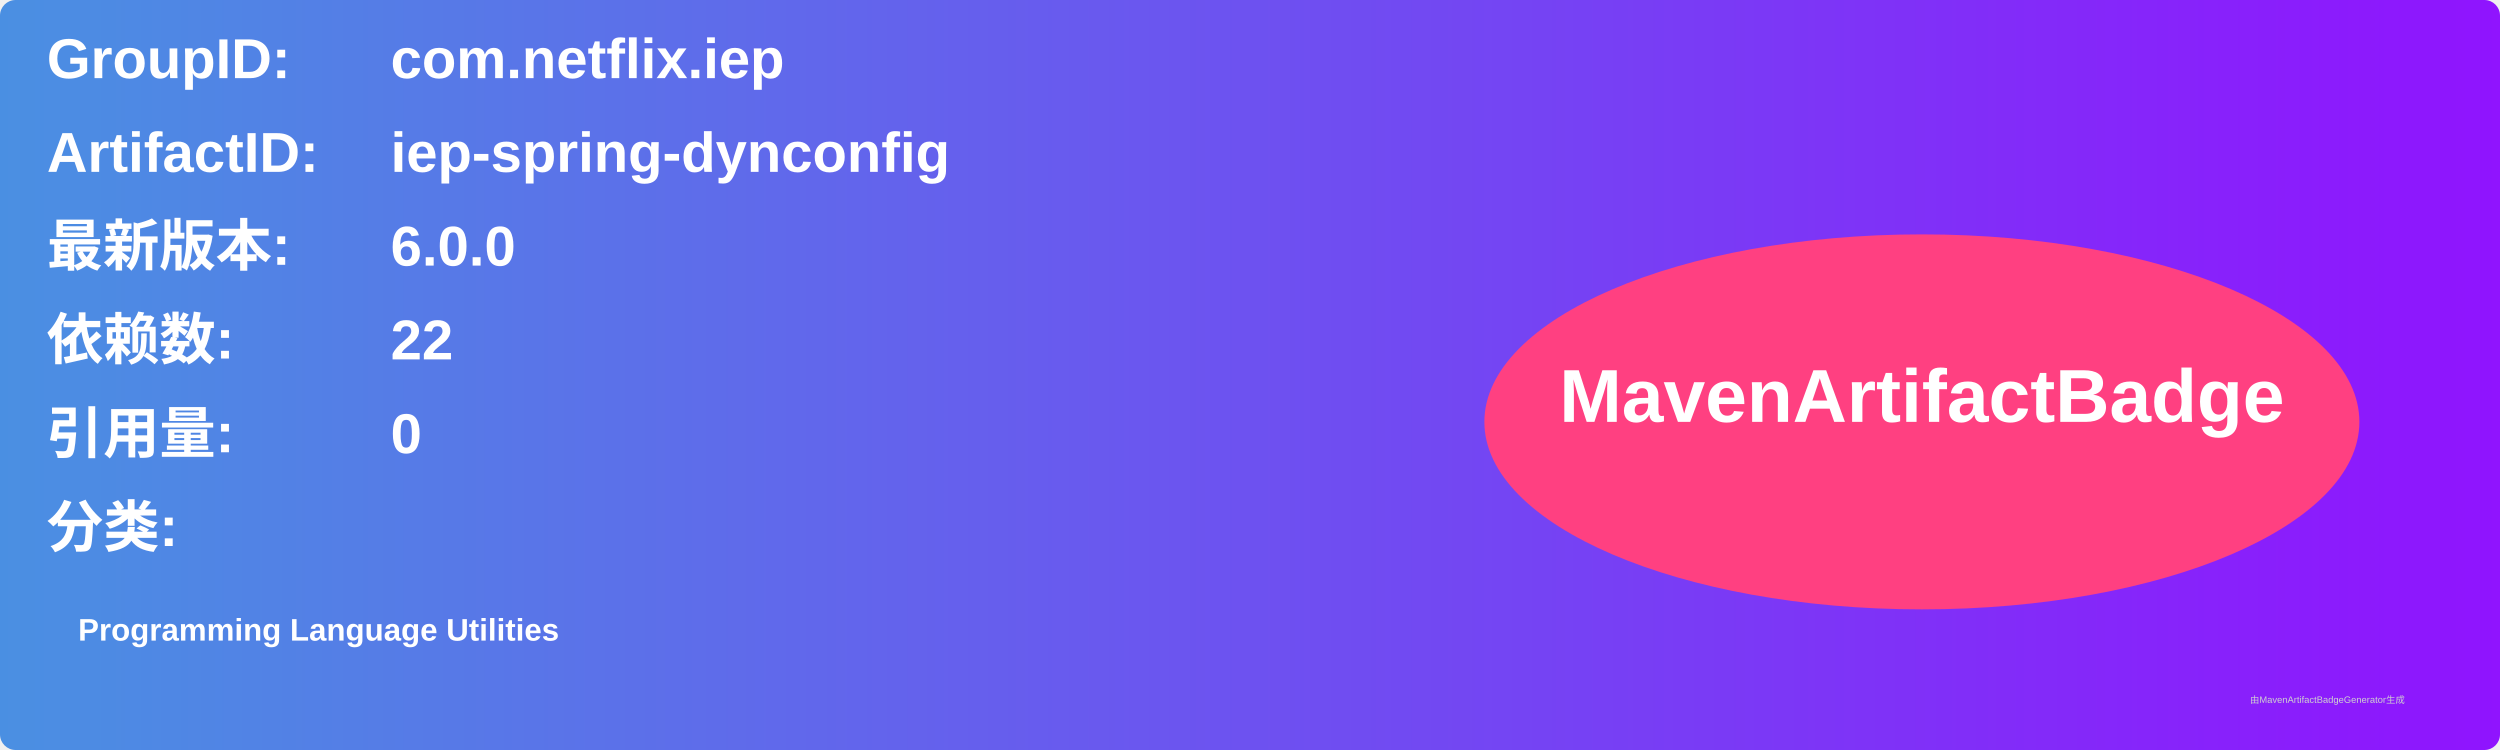
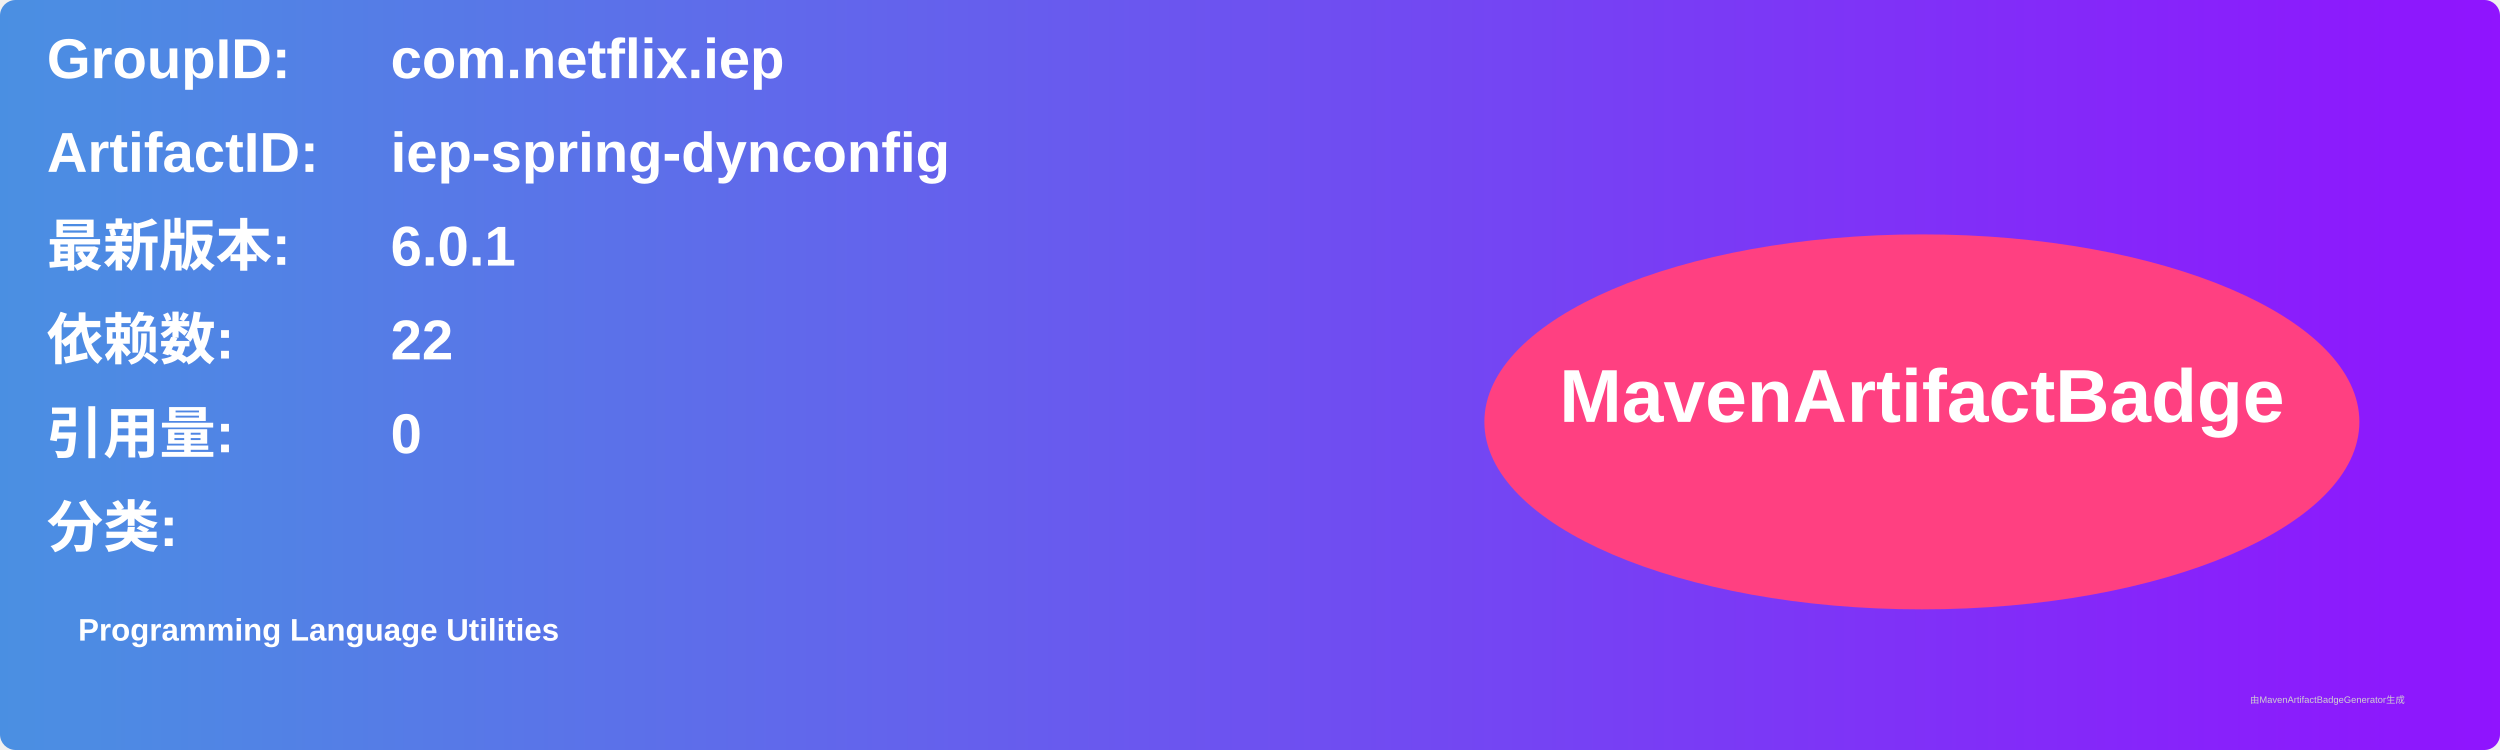
<svg xmlns="http://www.w3.org/2000/svg" width="800" height="240" viewBox="0 0 800 240">
  <linearGradient id="grad" x1="0%" y1="0%" x2="100%" y2="0%">
    <stop offset="0%" stop-color="#4a90e2" />
    <stop offset="100%" stop-color="#9013fe" />
  </linearGradient>
  <rect width="100%" height="100%" rx="5" ry="5" fill="url(#grad)" />
  <g transform="translate(15, 15)">
    <text x="0" y="10" font-family="Arial" font-size="18" fill="white" font-weight="bold" width="260">GroupID:</text>
    <text x="110" y="10" font-family="Arial" font-size="18" fill="white" font-weight="bold" width="460">com.netflix.iep</text>
    <text x="0" y="40" font-family="Arial" font-size="18" fill="white" font-weight="bold" width="260">ArtifactID:</text>
    <text x="110" y="40" font-family="Arial" font-size="18" fill="white" font-weight="bold" width="460">iep-spring-dynconfig</text>
    <text x="0" y="70" font-family="Arial" font-size="18" fill="white" font-weight="bold">最新版本:</text>
    <text x="110" y="70" font-family="Arial" font-size="18" fill="white" font-weight="bold">
-       <tspan font-weight="bold">6.0.0</tspan>
+       <tspan font-weight="bold">6.0.1</tspan>
    </text>
    <text x="0" y="100" font-family="Arial" font-size="18" fill="white" font-weight="bold">依赖数: </text>
    <text x="110" y="100" font-family="Arial" font-size="18" fill="white">
      <tspan font-weight="bold">22</tspan>
    </text>
    <text x="0" y="130" font-family="Arial" font-size="18" fill="white" font-weight="bold">引用量: </text>
    <text x="110" y="130" font-family="Arial" font-size="18" fill="white">
      <tspan font-weight="bold">0</tspan>
    </text>
    <text x="0" y="160" font-family="Arial" font-size="18" fill="white" font-weight="bold">分类:</text>
    <text x="10" y="190" font-family="Arial" font-size="10" fill="white">
      <tspan font-weight="bold">Programming Language Utilities</tspan>
    </text>
    <ellipse cx="600" cy="120" rx="140" ry="60" fill="#ff4081" />
    <text x="600" y="120" text-anchor="middle" font-family="Arial" font-size="24" fill="white" font-weight="bold">MavenArtifactBadge</text>
  </g>
  <text x="720" y="225" font-family="Arial" font-size="3" fill="#d0d0d0">由MavenArtifactBadgeGenerator生成</text>
</svg>
